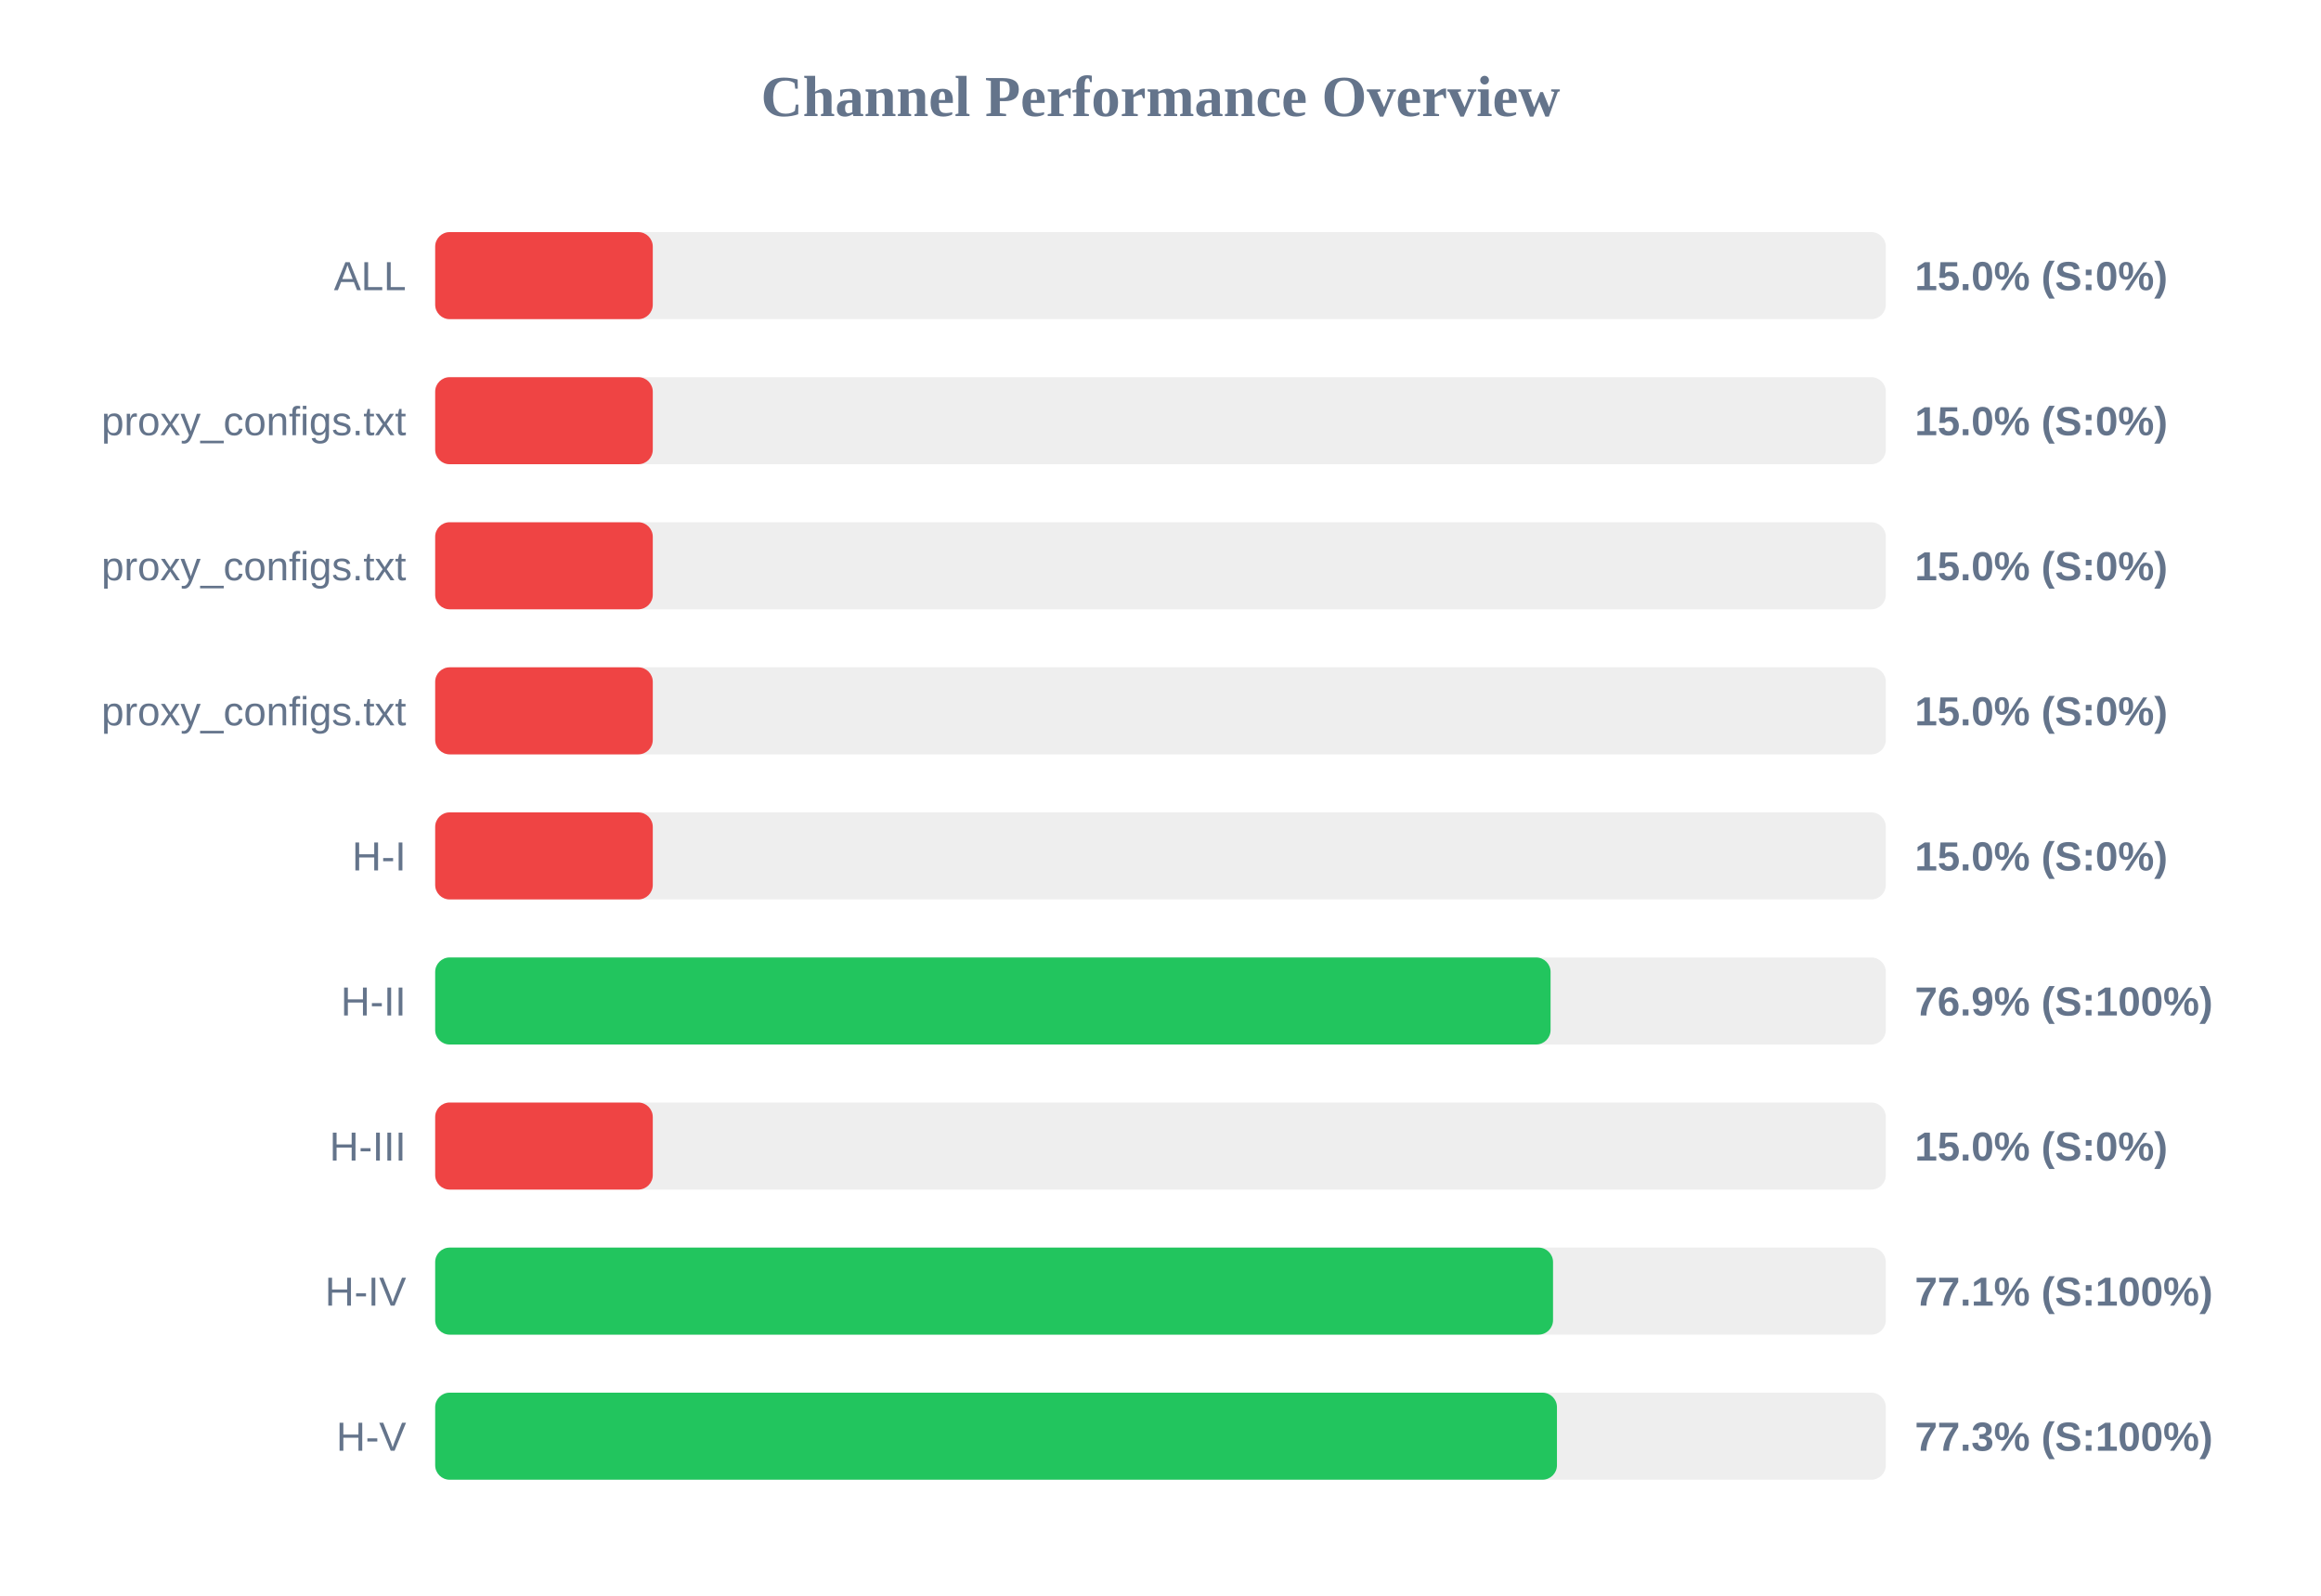
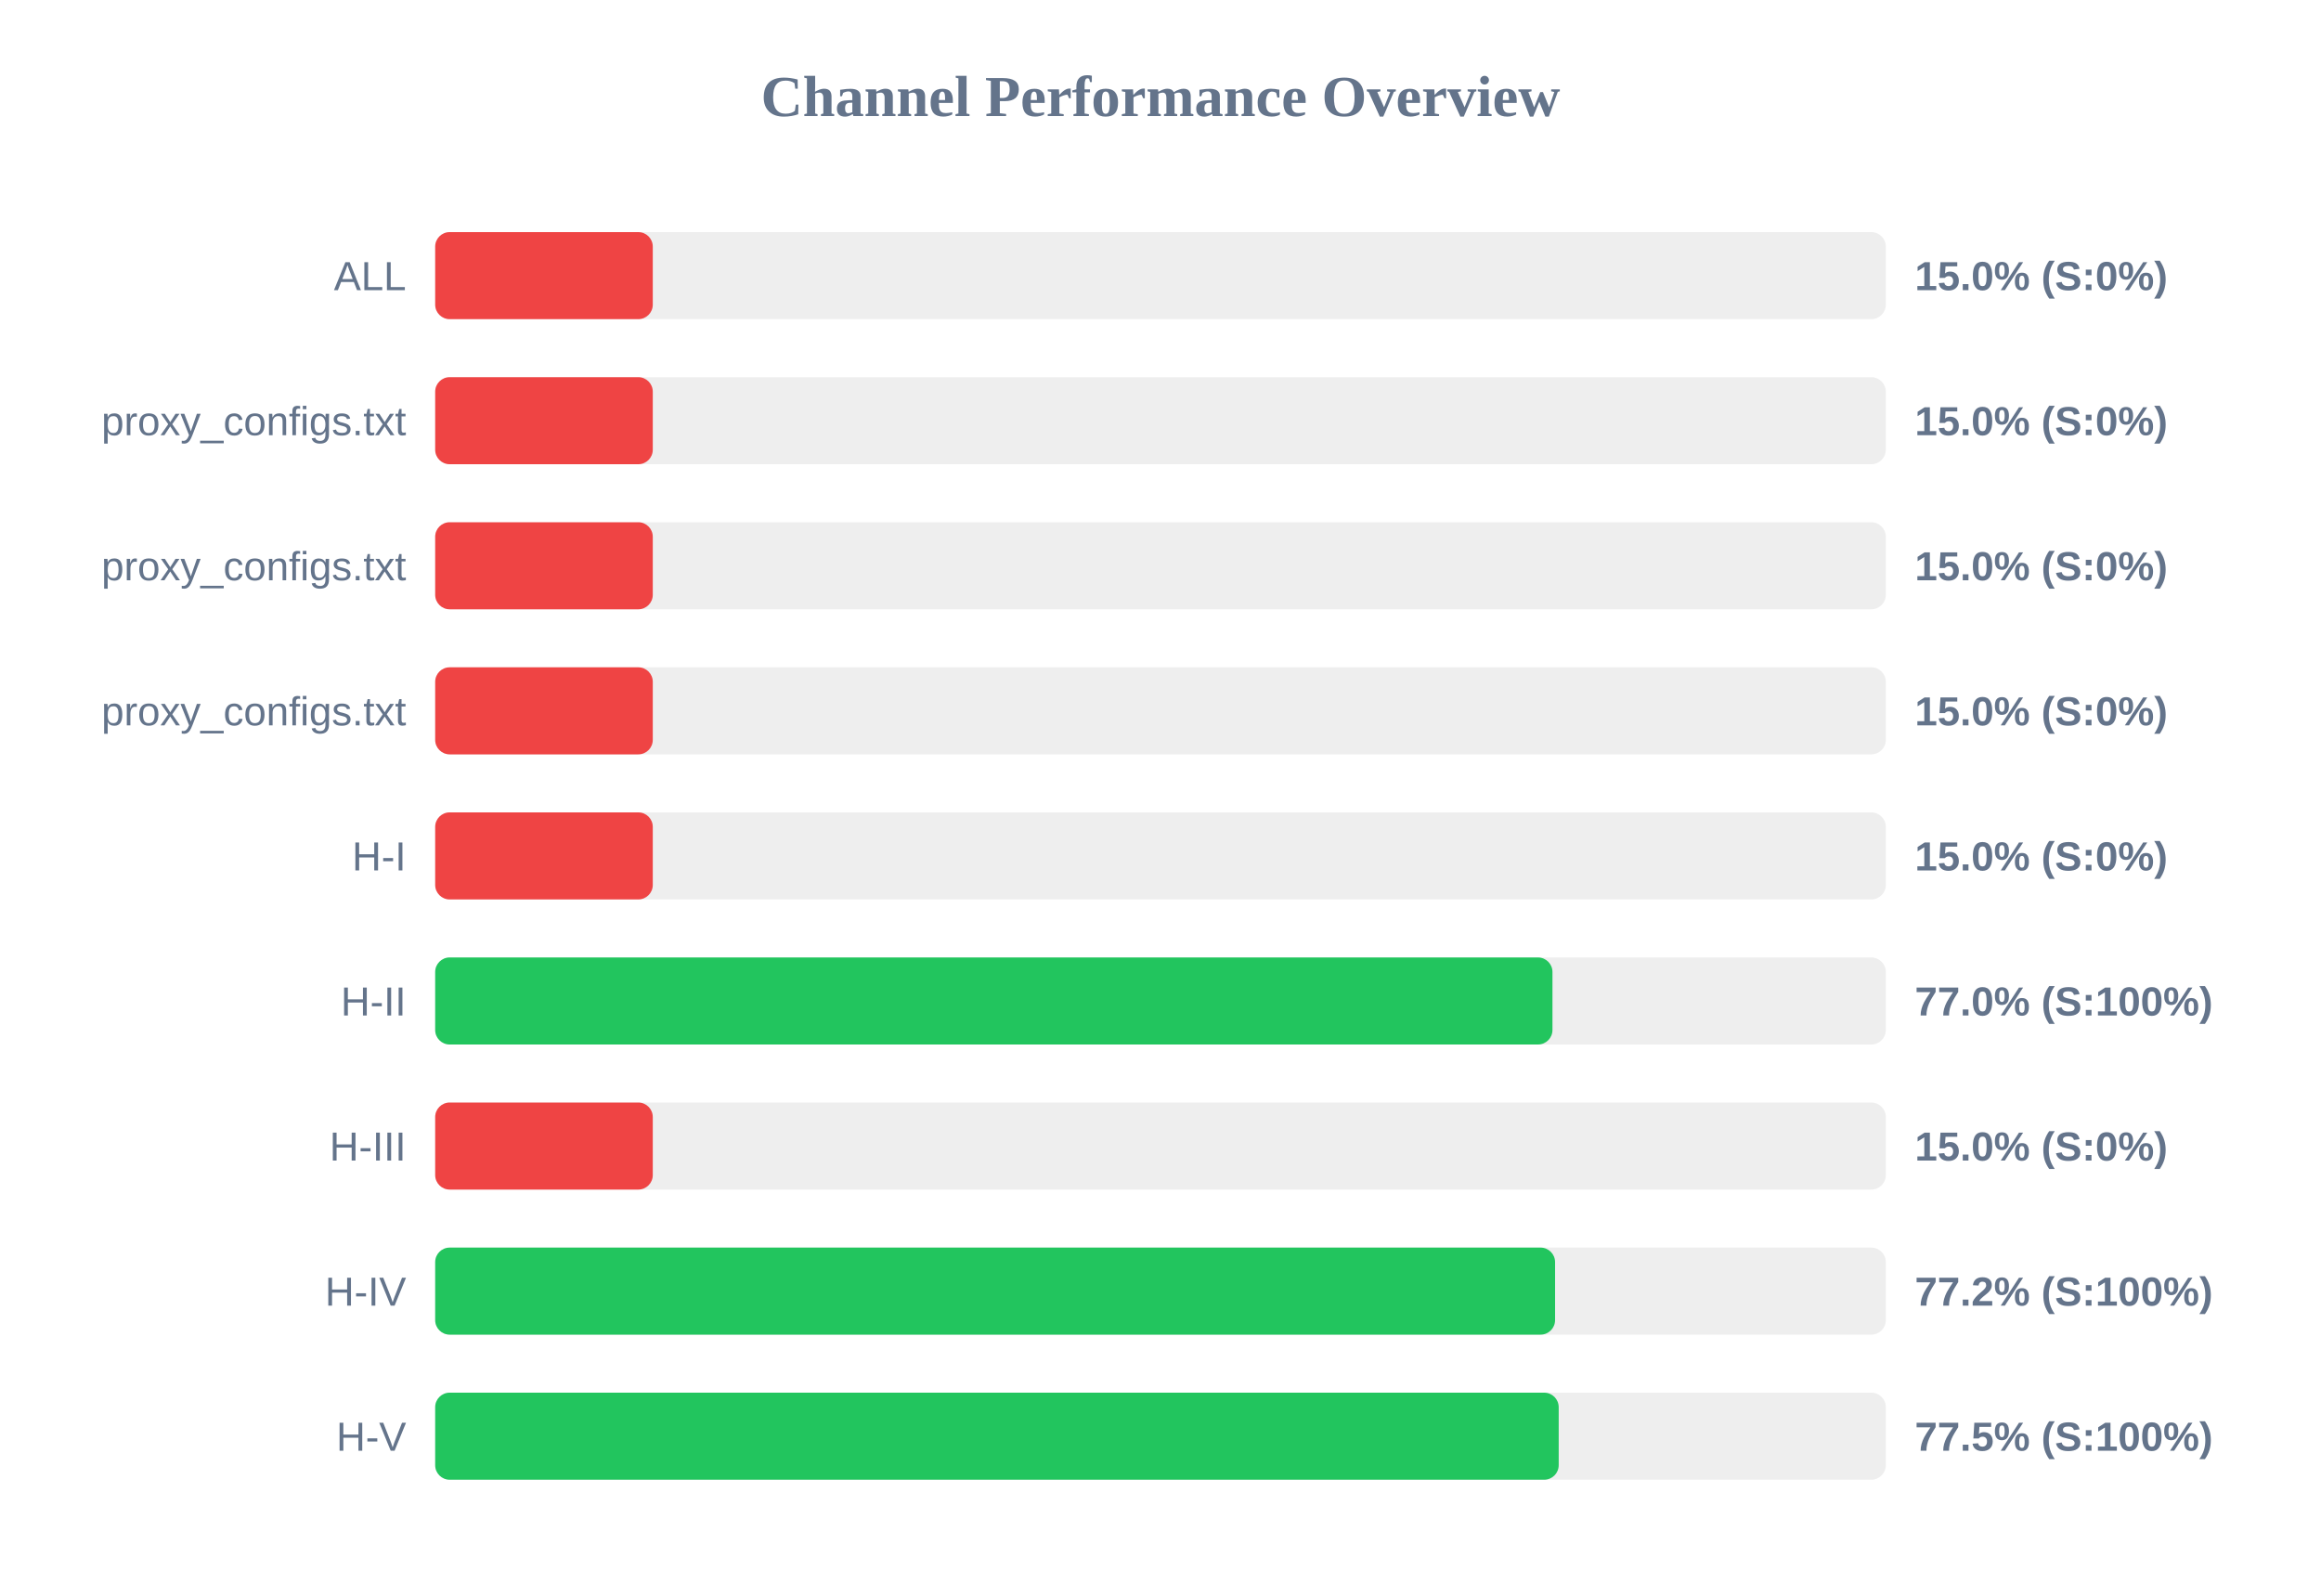
<svg xmlns="http://www.w3.org/2000/svg" width="800" height="550" version="1.1">
  <style>
        .row { font: 14px Arial; fill: #64748b; }
        .score { font: bold 14px Arial; fill: #64748b; }
    </style>
  <text x="400" y="40" text-anchor="middle" font-size="20px" font-weight="bold" fill="#64748b">Channel Performance Overview</text>
  <rect x="150" y="80" width="500" height="30" fill="#eee" rx="5" />
  <rect x="150" y="80" width="75.0" height="30" fill="#ef4444" rx="5" />
  <text x="140" y="100" text-anchor="end" class="row">ALL</text>
  <text x="660" y="100" text-anchor="start" class="score">15.0% (S:0%)</text>
  <rect x="150" y="130" width="500" height="30" fill="#eee" rx="5" />
  <rect x="150" y="130" width="75.0" height="30" fill="#ef4444" rx="5" />
  <text x="140" y="150" text-anchor="end" class="row">proxy_configs.txt</text>
  <text x="660" y="150" text-anchor="start" class="score">15.0% (S:0%)</text>
  <rect x="150" y="180" width="500" height="30" fill="#eee" rx="5" />
  <rect x="150" y="180" width="75.0" height="30" fill="#ef4444" rx="5" />
  <text x="140" y="200" text-anchor="end" class="row">proxy_configs.txt</text>
  <text x="660" y="200" text-anchor="start" class="score">15.0% (S:0%)</text>
  <rect x="150" y="230" width="500" height="30" fill="#eee" rx="5" />
  <rect x="150" y="230" width="75.0" height="30" fill="#ef4444" rx="5" />
  <text x="140" y="250" text-anchor="end" class="row">proxy_configs.txt</text>
  <text x="660" y="250" text-anchor="start" class="score">15.0% (S:0%)</text>
  <rect x="150" y="280" width="500" height="30" fill="#eee" rx="5" />
  <rect x="150" y="280" width="75.0" height="30" fill="#ef4444" rx="5" />
  <text x="140" y="300" text-anchor="end" class="row">H-I</text>
  <text x="660" y="300" text-anchor="start" class="score">15.0% (S:0%)</text>
  <rect x="150" y="330" width="500" height="30" fill="#eee" rx="5" />
-   <rect x="150" y="330" width="384.45" height="30" fill="#22c55e" rx="5" />
+   <rect x="150" y="330" width="385.1" height="30" fill="#22c55e" rx="5" />
  <text x="140" y="350" text-anchor="end" class="row">H-II</text>
-   <text x="660" y="350" text-anchor="start" class="score">76.9% (S:100%)</text>
+   <text x="660" y="350" text-anchor="start" class="score">77.0% (S:100%)</text>
  <rect x="150" y="380" width="500" height="30" fill="#eee" rx="5" />
  <rect x="150" y="380" width="75.0" height="30" fill="#ef4444" rx="5" />
  <text x="140" y="400" text-anchor="end" class="row">H-III</text>
  <text x="660" y="400" text-anchor="start" class="score">15.0% (S:0%)</text>
  <rect x="150" y="430" width="500" height="30" fill="#eee" rx="5" />
-   <rect x="150" y="430" width="385.3" height="30" fill="#22c55e" rx="5" />
+   <rect x="150" y="430" width="386.0" height="30" fill="#22c55e" rx="5" />
  <text x="140" y="450" text-anchor="end" class="row">H-IV</text>
-   <text x="660" y="450" text-anchor="start" class="score">77.1% (S:100%)</text>
+   <text x="660" y="450" text-anchor="start" class="score">77.2% (S:100%)</text>
  <rect x="150" y="480" width="500" height="30" fill="#eee" rx="5" />
-   <rect x="150" y="480" width="386.65" height="30" fill="#22c55e" rx="5" />
+   <rect x="150" y="480" width="387.25" height="30" fill="#22c55e" rx="5" />
  <text x="140" y="500" text-anchor="end" class="row">H-V</text>
-   <text x="660" y="500" text-anchor="start" class="score">77.3% (S:100%)</text>
+   <text x="660" y="500" text-anchor="start" class="score">77.5% (S:100%)</text>
</svg>
